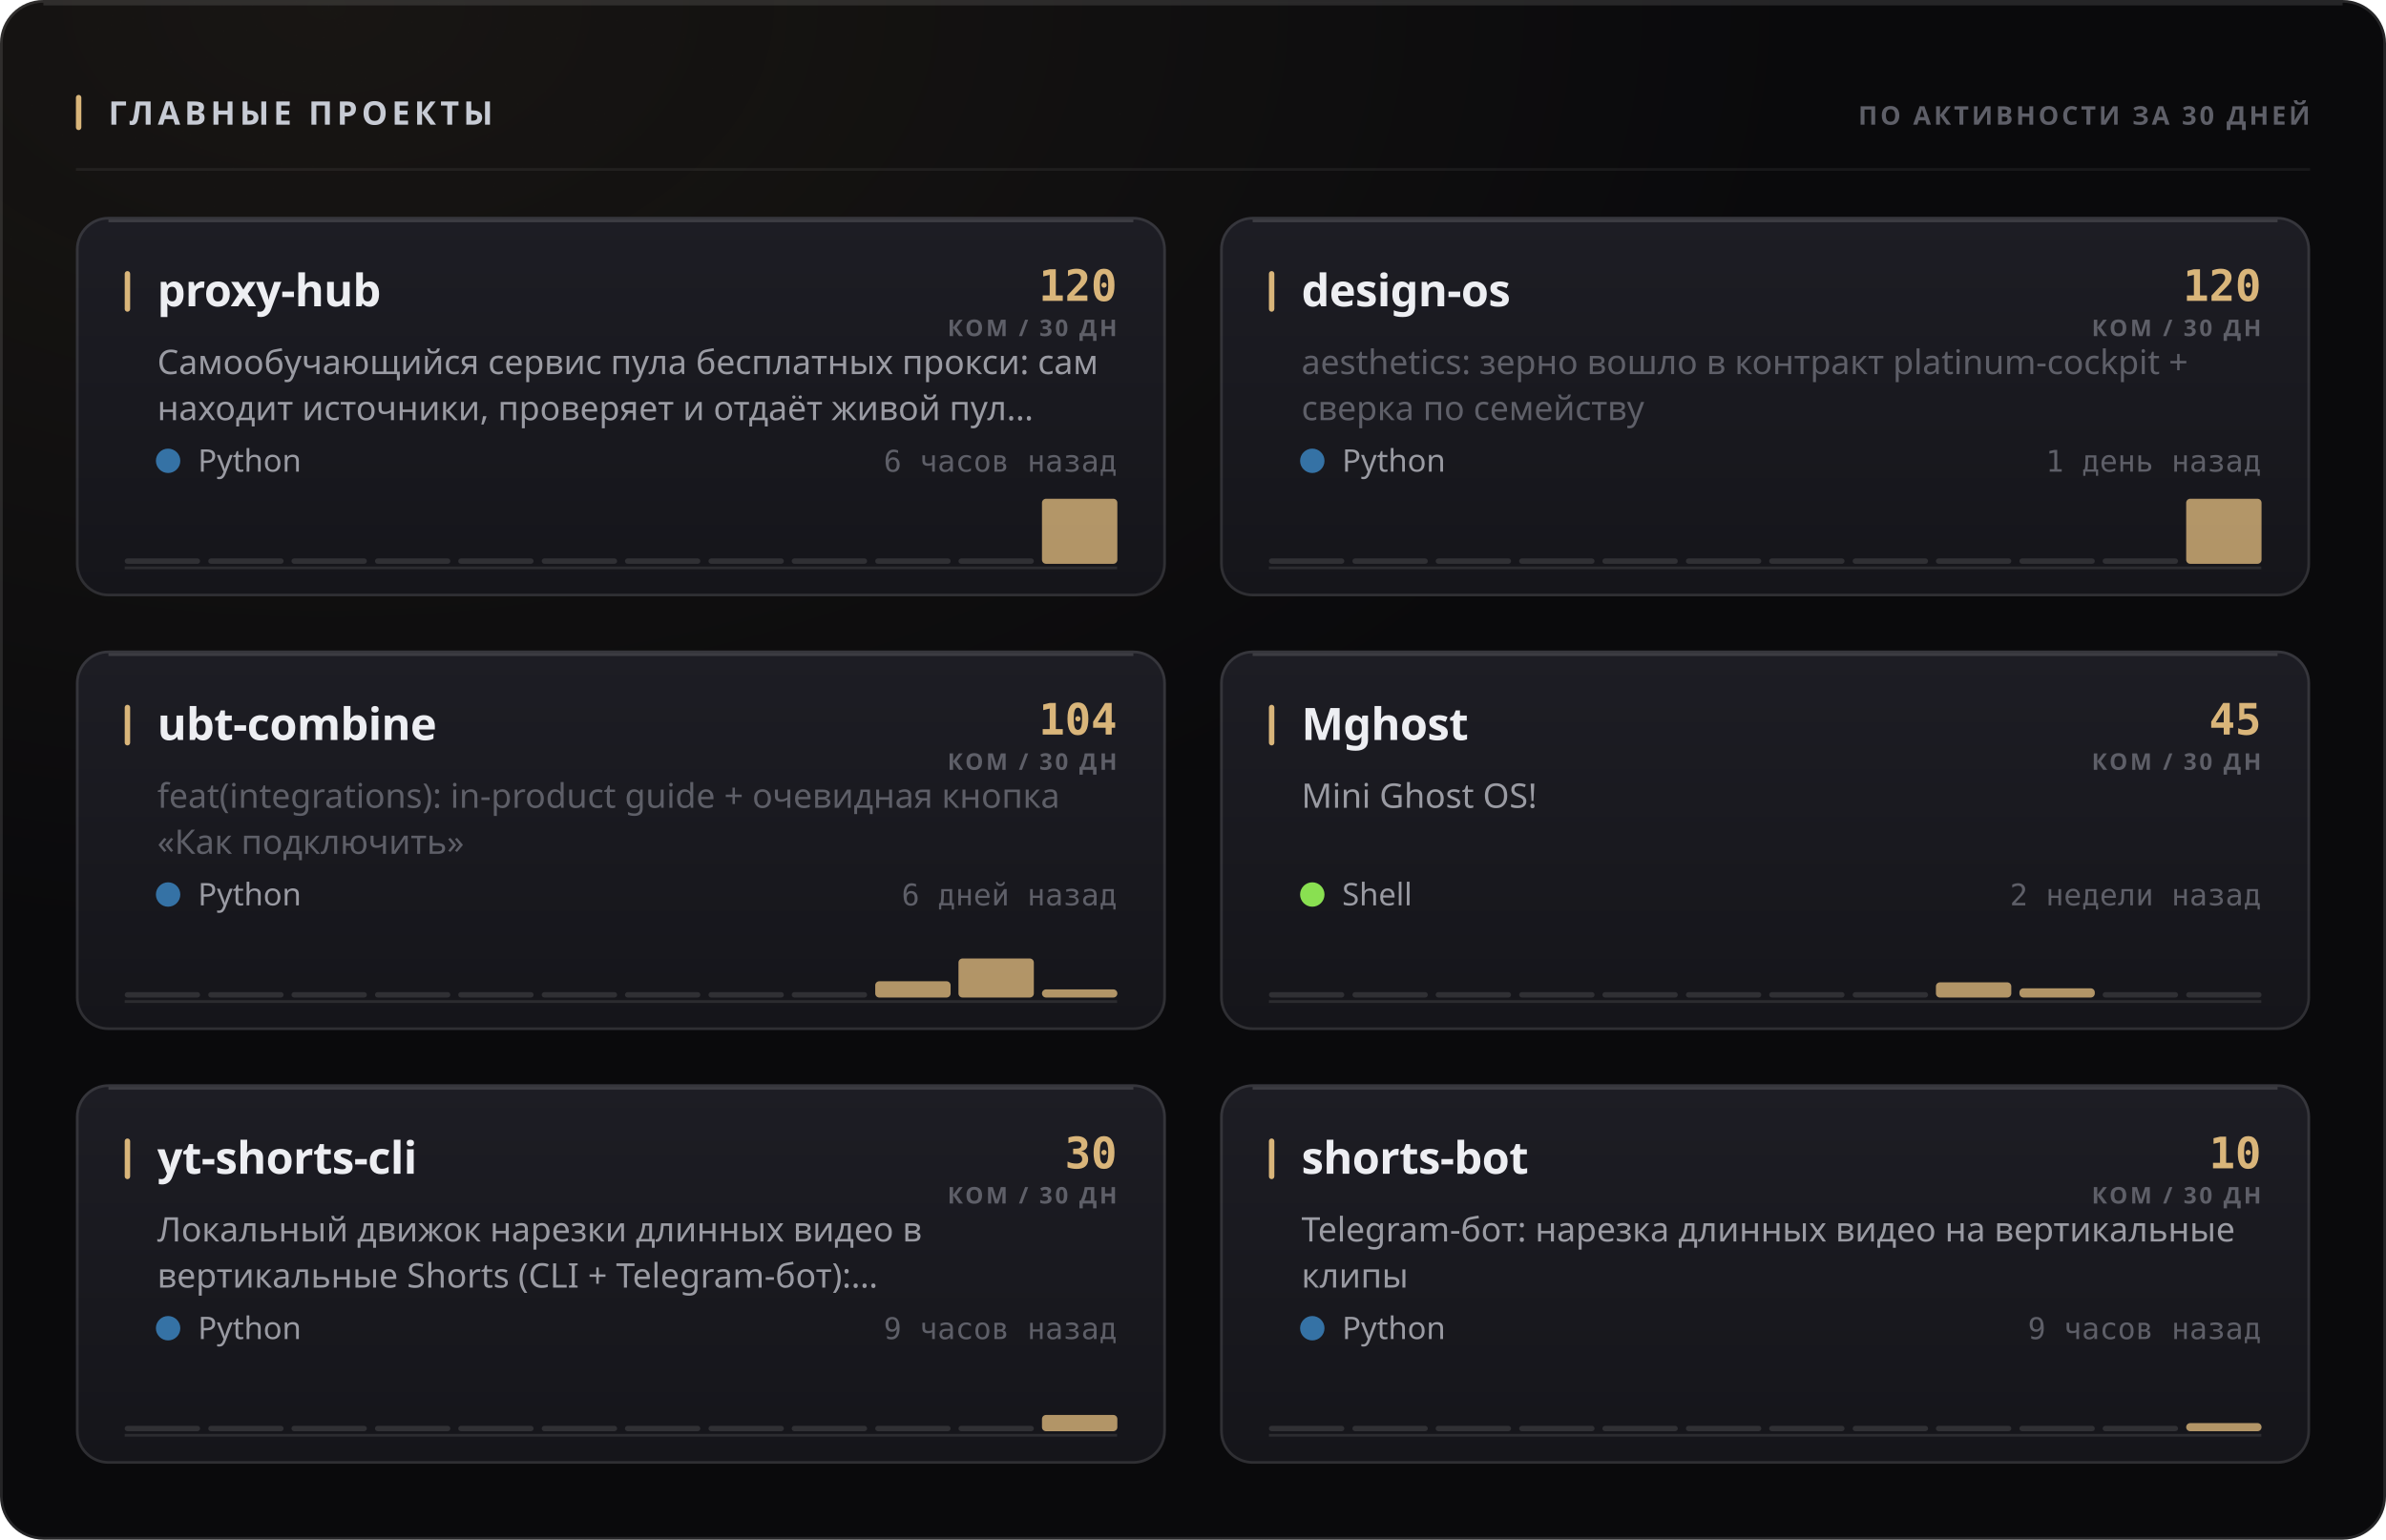
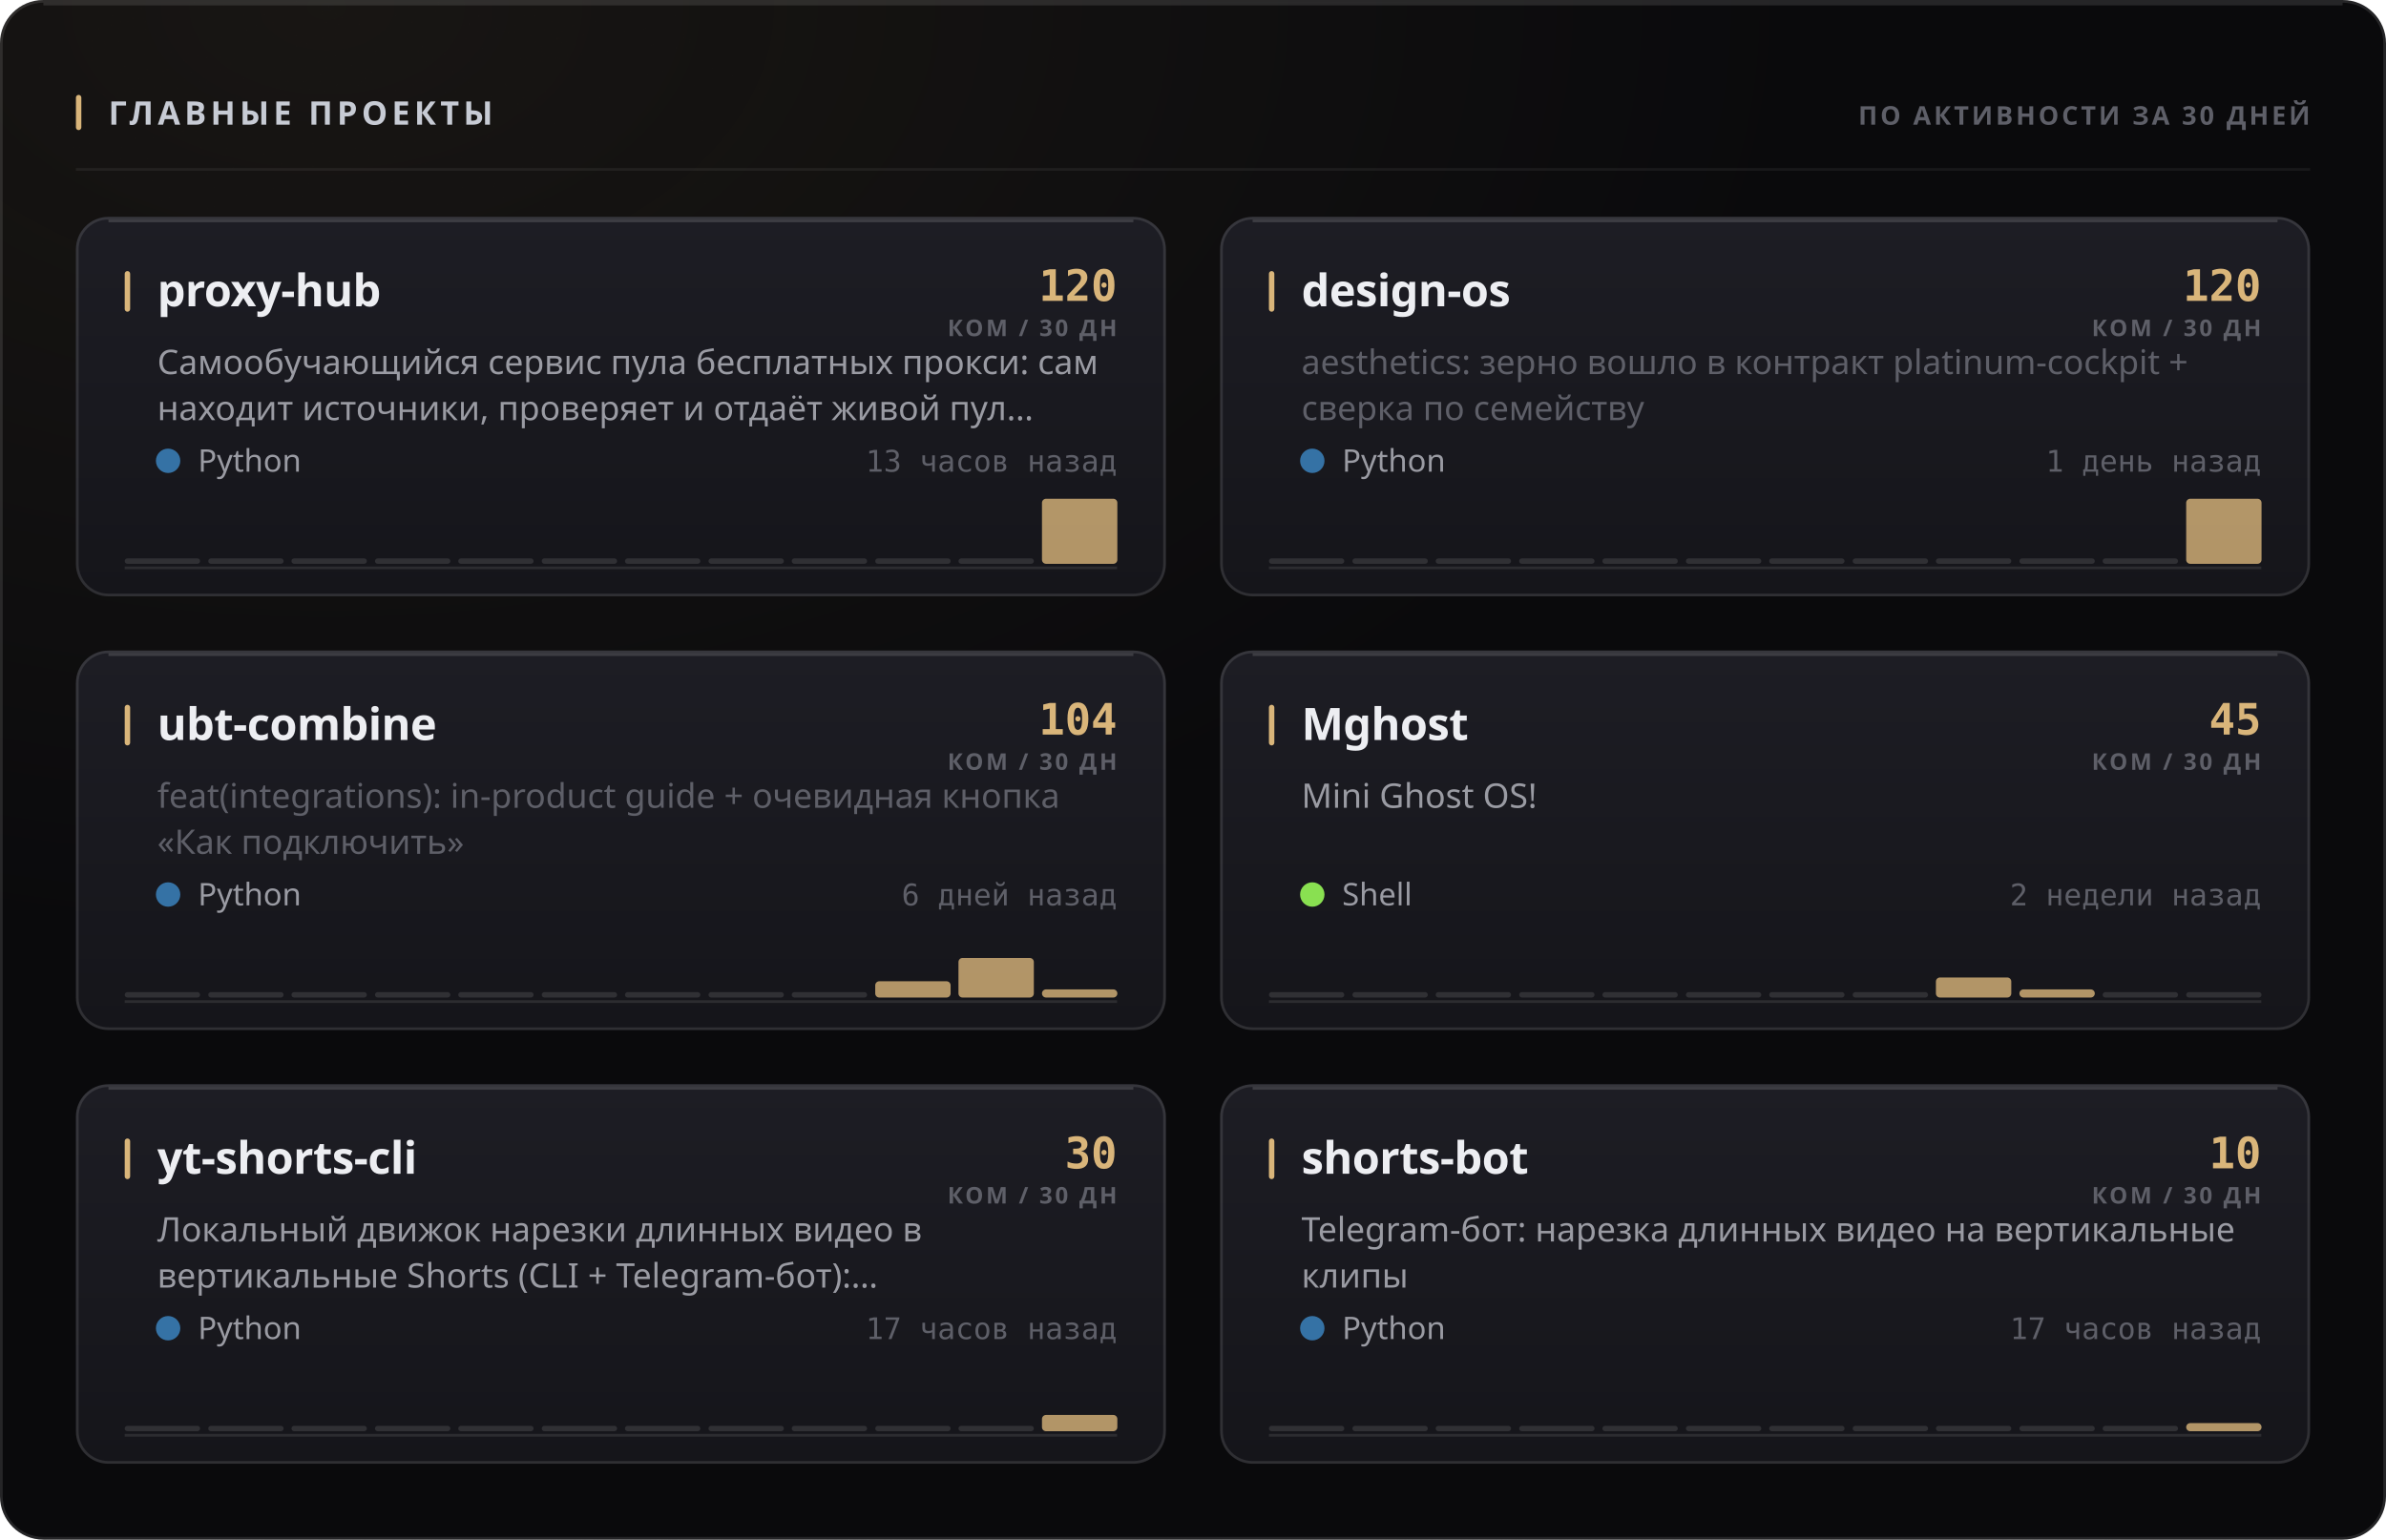
<svg xmlns="http://www.w3.org/2000/svg" width="880" height="568" viewBox="0 0 880 568" role="img">
  <style>
  text { font-family: -apple-system, BlinkMacSystemFont, 'Segoe UI', 'Noto Sans', Helvetica, Arial, sans-serif; }
  .mono { font-family: ui-monospace, 'SF Mono', 'Cascadia Mono', 'DejaVu Sans Mono', Menlo, Consolas, monospace; font-variant-numeric: tabular-nums; }
  .caps { letter-spacing: .1em; text-transform: uppercase; }

  @keyframes sheen  { from { transform: translateX(-120%); } to { transform: translateX(260%); } }
  @keyframes rise   { from { opacity: 0; transform: translateY(6px); } to { opacity: 1; transform: none; } }
  @keyframes slide  { from { opacity: 0; transform: translateX(-8px); } to { opacity: 1; transform: none; } }
  @keyframes grow   { from { transform: scaleY(0); } to { transform: scaleY(1); } }
  @keyframes widen  { from { transform: scaleX(0); } to { transform: scaleX(1); } }
  @keyframes draw   { from { stroke-dashoffset: 200; } to { stroke-dashoffset: 0; } }

  .sheen { animation: sheen 5.5s cubic-bezier(.45,0,.2,1) infinite; }
  .rise  { animation: rise .5s cubic-bezier(.16,1,.3,1) both; }
  .slide { animation: slide .42s cubic-bezier(.16,1,.3,1) both; }
  .bar   { transform-box: fill-box; transform-origin: 50% 100%;
           animation: grow .62s cubic-bezier(.16,1,.3,1) both; }
  .fill  { transform-box: fill-box; transform-origin: 0% 50%;
           animation: widen .8s cubic-bezier(.16,1,.3,1) both; }
  /* The hidden start state lives in the keyframes, never in the static rule.
     A renderer that ignores CSS animations then falls back to the FINISHED
     state — a drawn line, visible text — instead of an empty panel. */
  .spark { stroke-dasharray: 200;
           animation: draw 1.1s cubic-bezier(.16,1,.3,1) both; }

  @media (prefers-reduced-motion: reduce) {
    .sheen { animation: none; opacity: 0; }
    .rise, .slide, .bar, .fill, .spark { animation: none; opacity: 1; transform: none;
                                         stroke-dashoffset: 0; }
  }</style>
  <defs>
    <filter id="grain1" x="0" y="0" width="100%" height="100%">
      <feTurbulence type="fractalNoise" baseFrequency="0.82" numOctaves="3" stitchTiles="stitch" />
      <feColorMatrix type="saturate" values="0" />
    </filter>
    <radialGradient id="wash2" cx="14%" cy="0%" r="62%">
      <stop offset="0%" stop-color="#d9b57a" stop-opacity="0.07" />
      <stop offset="100%" stop-color="#d9b57a" stop-opacity="0" />
    </radialGradient>
    <linearGradient id="cardfill3" x1="0" y1="0" x2="0" y2="1">
      <stop offset="0%" stop-color="#1d1d24" />
      <stop offset="100%" stop-color="#15151a" />
    </linearGradient>
    <linearGradient id="cardfill4" x1="0" y1="0" x2="0" y2="1">
      <stop offset="0%" stop-color="#1d1d24" />
      <stop offset="100%" stop-color="#15151a" />
    </linearGradient>
    <linearGradient id="cardfill5" x1="0" y1="0" x2="0" y2="1">
      <stop offset="0%" stop-color="#1d1d24" />
      <stop offset="100%" stop-color="#15151a" />
    </linearGradient>
    <linearGradient id="cardfill6" x1="0" y1="0" x2="0" y2="1">
      <stop offset="0%" stop-color="#1d1d24" />
      <stop offset="100%" stop-color="#15151a" />
    </linearGradient>
    <linearGradient id="cardfill7" x1="0" y1="0" x2="0" y2="1">
      <stop offset="0%" stop-color="#1d1d24" />
      <stop offset="100%" stop-color="#15151a" />
    </linearGradient>
    <linearGradient id="cardfill8" x1="0" y1="0" x2="0" y2="1">
      <stop offset="0%" stop-color="#1d1d24" />
      <stop offset="100%" stop-color="#15151a" />
    </linearGradient>
  </defs>
  <rect width="880" height="568" rx="16" fill="#0a0a0c" />
  <rect width="880" height="568" rx="16" fill="url(#wash2)" />
  <rect width="880" height="568" rx="16" filter="url(#grain1)" opacity="0.05" style="mix-blend-mode:overlay" />
  <rect x=".5" y=".5" width="879" height="567" rx="15.5" fill="none" stroke="rgba(255,255,255,0.11)" />
  <path d="M16 1.5 H864" stroke="rgba(255,255,255,0.112)" stroke-width="1" fill="none" />
  <rect x="28" y="35" width="2" height="13" rx="1" fill="#d9b57a" />
  <text x="40" y="46" font-size="12" font-weight="700" fill="#c7cbd4" letter-spacing="0.13em">ГЛАВНЫЕ ПРОЕКТЫ</text>
  <text x="852" y="46" font-size="9.5" font-weight="600" fill="#5e5f68" text-anchor="end" letter-spacing="0.11em">ПО АКТИВНОСТИ ЗА 30 ДНЕЙ</text>
  <path d="M28 62.5 H852" stroke="rgba(255,255,255,0.06)" stroke-width="1" />
  <g class="rise" opacity="1" style="">
    <rect x="28" y="80" width="402" height="140" rx="12" fill="url(#cardfill3)" />
    <rect x="28.5" y="80.5" width="401" height="139" rx="11.5" fill="none" stroke="rgba(255,255,255,0.11)" />
    <path d="M40 81.5 H418" stroke="rgba(255,255,255,0.14)" stroke-width="1" fill="none" />
    <rect x="46" y="100" width="2" height="15" rx="1" fill="#d9b57a" />
    <text x="58" y="113" font-size="16.5" font-weight="700" fill="#edeef2" letter-spacing="-0.01em">proxy-hub</text>
    <text x="412" y="111" font-size="16" font-weight="700" fill="#d9b57a" text-anchor="end" class="mono">120</text>
    <text x="412" y="124" font-size="8.5" font-weight="600" fill="#5e5f68" text-anchor="end" letter-spacing="0.11em">КОМ / 30 ДН</text>
    <text x="58" y="138" font-size="12.5" font-weight="400" fill="#9a9ba3">Самообучающийся сервис пула бесплатных прокси: сам</text>
    <text x="58" y="155" font-size="12.5" font-weight="400" fill="#9a9ba3">находит источники, проверяет и отдаёт живой пул…</text>
    <circle cx="62" cy="170" r="4.5" fill="#3572A5" />
    <text x="73" y="174" font-size="11.5" font-weight="400" fill="#9a9ba3">Python</text>
-     <text x="412" y="174" font-size="11" font-weight="400" fill="#5e5f68" text-anchor="end" class="mono">6 часов назад</text>
+     <text x="412" y="174" font-size="11" font-weight="400" fill="#5e5f68" text-anchor="end" class="mono">13 часов назад</text>
    <path d="M46 209.5 H412" stroke="rgba(255,255,255,0.096)" stroke-width="1" />
    <g class="bar" style="animation-delay:0.18s">
      <rect x="46.0" y="206.0" width="27.8" height="2" rx="1" fill="rgba(255,255,255,0.11)" />
      <rect x="76.8" y="206.0" width="27.8" height="2" rx="1" fill="rgba(255,255,255,0.11)" />
      <rect x="107.5" y="206.0" width="27.8" height="2" rx="1" fill="rgba(255,255,255,0.11)" />
      <rect x="138.3" y="206.0" width="27.8" height="2" rx="1" fill="rgba(255,255,255,0.11)" />
      <rect x="169.0" y="206.0" width="27.8" height="2" rx="1" fill="rgba(255,255,255,0.11)" />
      <rect x="199.8" y="206.0" width="27.8" height="2" rx="1" fill="rgba(255,255,255,0.11)" />
      <rect x="230.5" y="206.0" width="27.8" height="2" rx="1" fill="rgba(255,255,255,0.11)" />
      <rect x="261.3" y="206.0" width="27.8" height="2" rx="1" fill="rgba(255,255,255,0.11)" />
      <rect x="292.0" y="206.0" width="27.8" height="2" rx="1" fill="rgba(255,255,255,0.11)" />
      <rect x="322.8" y="206.0" width="27.8" height="2" rx="1" fill="rgba(255,255,255,0.11)" />
      <rect x="353.5" y="206.0" width="27.8" height="2" rx="1" fill="rgba(255,255,255,0.11)" />
      <rect x="384.3" y="184.0" width="27.8" height="24.0" rx="1.5" fill="#d9b57a" opacity="0.8" />
    </g>
  </g>
  <g class="rise" opacity="1" style=" animation-delay:0.055s;">
    <rect x="450" y="80" width="402" height="140" rx="12" fill="url(#cardfill4)" />
    <rect x="450.5" y="80.5" width="401" height="139" rx="11.5" fill="none" stroke="rgba(255,255,255,0.11)" />
    <path d="M462 81.5 H840" stroke="rgba(255,255,255,0.14)" stroke-width="1" fill="none" />
    <rect x="468" y="100" width="2" height="15" rx="1" fill="#d9b57a" />
    <text x="480" y="113" font-size="16.5" font-weight="700" fill="#edeef2" letter-spacing="-0.01em">design-os</text>
    <text x="834" y="111" font-size="16" font-weight="700" fill="#d9b57a" text-anchor="end" class="mono">120</text>
    <text x="834" y="124" font-size="8.5" font-weight="600" fill="#5e5f68" text-anchor="end" letter-spacing="0.11em">КОМ / 30 ДН</text>
    <text x="480" y="138" font-size="12.5" font-weight="400" fill="#5e5f68">aesthetics: зерно вошло в контракт platinum-cockpit +</text>
    <text x="480" y="155" font-size="12.5" font-weight="400" fill="#5e5f68">сверка по семейству</text>
    <circle cx="484" cy="170" r="4.5" fill="#3572A5" />
    <text x="495" y="174" font-size="11.5" font-weight="400" fill="#9a9ba3">Python</text>
    <text x="834" y="174" font-size="11" font-weight="400" fill="#5e5f68" text-anchor="end" class="mono">1 день назад</text>
    <path d="M468 209.5 H834" stroke="rgba(255,255,255,0.096)" stroke-width="1" />
    <g class="bar" style="animation-delay:0.24s">
      <rect x="468.0" y="206.0" width="27.8" height="2" rx="1" fill="rgba(255,255,255,0.11)" />
      <rect x="498.8" y="206.0" width="27.8" height="2" rx="1" fill="rgba(255,255,255,0.11)" />
      <rect x="529.5" y="206.0" width="27.8" height="2" rx="1" fill="rgba(255,255,255,0.11)" />
      <rect x="560.3" y="206.0" width="27.8" height="2" rx="1" fill="rgba(255,255,255,0.11)" />
      <rect x="591.0" y="206.0" width="27.8" height="2" rx="1" fill="rgba(255,255,255,0.11)" />
      <rect x="621.8" y="206.0" width="27.8" height="2" rx="1" fill="rgba(255,255,255,0.11)" />
      <rect x="652.5" y="206.0" width="27.8" height="2" rx="1" fill="rgba(255,255,255,0.11)" />
      <rect x="683.3" y="206.0" width="27.8" height="2" rx="1" fill="rgba(255,255,255,0.11)" />
      <rect x="714.0" y="206.0" width="27.8" height="2" rx="1" fill="rgba(255,255,255,0.11)" />
      <rect x="744.8" y="206.0" width="27.8" height="2" rx="1" fill="rgba(255,255,255,0.11)" />
      <rect x="775.5" y="206.0" width="27.8" height="2" rx="1" fill="rgba(255,255,255,0.11)" />
      <rect x="806.3" y="184.0" width="27.8" height="24.0" rx="1.5" fill="#d9b57a" opacity="0.8" />
    </g>
  </g>
  <g class="rise" opacity="1" style=" animation-delay:0.110s;">
    <rect x="28" y="240" width="402" height="140" rx="12" fill="url(#cardfill5)" />
    <rect x="28.5" y="240.5" width="401" height="139" rx="11.5" fill="none" stroke="rgba(255,255,255,0.11)" />
    <path d="M40 241.5 H418" stroke="rgba(255,255,255,0.14)" stroke-width="1" fill="none" />
    <rect x="46" y="260" width="2" height="15" rx="1" fill="#d9b57a" />
    <text x="58" y="273" font-size="16.5" font-weight="700" fill="#edeef2" letter-spacing="-0.01em">ubt-combine</text>
    <text x="412" y="271" font-size="16" font-weight="700" fill="#d9b57a" text-anchor="end" class="mono">104</text>
    <text x="412" y="284" font-size="8.5" font-weight="600" fill="#5e5f68" text-anchor="end" letter-spacing="0.11em">КОМ / 30 ДН</text>
    <text x="58" y="298" font-size="12.5" font-weight="400" fill="#5e5f68">feat(integrations): in-product guide + очевидная кнопка</text>
    <text x="58" y="315" font-size="12.5" font-weight="400" fill="#5e5f68">«Как подключить»</text>
    <circle cx="62" cy="330" r="4.5" fill="#3572A5" />
    <text x="73" y="334" font-size="11.5" font-weight="400" fill="#9a9ba3">Python</text>
    <text x="412" y="334" font-size="11" font-weight="400" fill="#5e5f68" text-anchor="end" class="mono">6 дней назад</text>
    <path d="M46 369.5 H412" stroke="rgba(255,255,255,0.096)" stroke-width="1" />
    <g class="bar" style="animation-delay:0.3s">
      <rect x="46.0" y="366.0" width="27.8" height="2" rx="1" fill="rgba(255,255,255,0.11)" />
      <rect x="76.8" y="366.0" width="27.8" height="2" rx="1" fill="rgba(255,255,255,0.11)" />
      <rect x="107.5" y="366.0" width="27.8" height="2" rx="1" fill="rgba(255,255,255,0.11)" />
      <rect x="138.3" y="366.0" width="27.8" height="2" rx="1" fill="rgba(255,255,255,0.11)" />
      <rect x="169.0" y="366.0" width="27.8" height="2" rx="1" fill="rgba(255,255,255,0.11)" />
      <rect x="199.8" y="366.0" width="27.8" height="2" rx="1" fill="rgba(255,255,255,0.11)" />
      <rect x="230.5" y="366.0" width="27.8" height="2" rx="1" fill="rgba(255,255,255,0.11)" />
      <rect x="261.3" y="366.0" width="27.8" height="2" rx="1" fill="rgba(255,255,255,0.11)" />
      <rect x="292.0" y="366.0" width="27.8" height="2" rx="1" fill="rgba(255,255,255,0.11)" />
      <rect x="322.8" y="362.0" width="27.8" height="6.0" rx="1.5" fill="#d9b57a" opacity="0.8" />
-       <rect x="353.5" y="353.6" width="27.8" height="14.4" rx="1.5" fill="#d9b57a" opacity="0.8" />
+       <rect x="353.5" y="353.4" width="27.8" height="14.6" rx="1.5" fill="#d9b57a" opacity="0.8" />
      <rect x="384.3" y="365.0" width="27.8" height="3.0" rx="1.5" fill="#d9b57a" opacity="0.8" />
    </g>
  </g>
  <g class="rise" opacity="1" style=" animation-delay:0.165s;">
    <rect x="450" y="240" width="402" height="140" rx="12" fill="url(#cardfill6)" />
    <rect x="450.5" y="240.5" width="401" height="139" rx="11.5" fill="none" stroke="rgba(255,255,255,0.11)" />
    <path d="M462 241.5 H840" stroke="rgba(255,255,255,0.14)" stroke-width="1" fill="none" />
    <rect x="468" y="260" width="2" height="15" rx="1" fill="#d9b57a" />
    <text x="480" y="273" font-size="16.5" font-weight="700" fill="#edeef2" letter-spacing="-0.01em">Mghost</text>
    <text x="834" y="271" font-size="16" font-weight="700" fill="#d9b57a" text-anchor="end" class="mono">45</text>
    <text x="834" y="284" font-size="8.5" font-weight="600" fill="#5e5f68" text-anchor="end" letter-spacing="0.11em">КОМ / 30 ДН</text>
    <text x="480" y="298" font-size="12.5" font-weight="400" fill="#9a9ba3">Mini Ghost OS!</text>
    <circle cx="484" cy="330" r="4.5" fill="#89e051" />
    <text x="495" y="334" font-size="11.5" font-weight="400" fill="#9a9ba3">Shell</text>
    <text x="834" y="334" font-size="11" font-weight="400" fill="#5e5f68" text-anchor="end" class="mono">2 недели назад</text>
    <path d="M468 369.5 H834" stroke="rgba(255,255,255,0.096)" stroke-width="1" />
    <g class="bar" style="animation-delay:0.36s">
      <rect x="468.0" y="366.0" width="27.8" height="2" rx="1" fill="rgba(255,255,255,0.11)" />
      <rect x="498.8" y="366.0" width="27.8" height="2" rx="1" fill="rgba(255,255,255,0.11)" />
      <rect x="529.5" y="366.0" width="27.8" height="2" rx="1" fill="rgba(255,255,255,0.11)" />
      <rect x="560.3" y="366.0" width="27.8" height="2" rx="1" fill="rgba(255,255,255,0.11)" />
      <rect x="591.0" y="366.0" width="27.8" height="2" rx="1" fill="rgba(255,255,255,0.11)" />
      <rect x="621.8" y="366.0" width="27.8" height="2" rx="1" fill="rgba(255,255,255,0.11)" />
      <rect x="652.5" y="366.0" width="27.8" height="2" rx="1" fill="rgba(255,255,255,0.11)" />
      <rect x="683.3" y="366.0" width="27.8" height="2" rx="1" fill="rgba(255,255,255,0.11)" />
-       <rect x="714.0" y="362.4" width="27.8" height="5.6" rx="1.5" fill="#d9b57a" opacity="0.8" />
-       <rect x="744.8" y="364.6" width="27.8" height="3.4" rx="1.5" fill="#d9b57a" opacity="0.8" />
+       <rect x="714.0" y="360.6" width="27.8" height="7.4" rx="1.5" fill="#d9b57a" opacity="0.8" />
+       <rect x="744.8" y="365.0" width="27.8" height="3.0" rx="1.5" fill="#d9b57a" opacity="0.8" />
      <rect x="775.5" y="366.0" width="27.8" height="2" rx="1" fill="rgba(255,255,255,0.11)" />
      <rect x="806.3" y="366.0" width="27.8" height="2" rx="1" fill="rgba(255,255,255,0.11)" />
    </g>
  </g>
  <g class="rise" opacity="1" style=" animation-delay:0.220s;">
    <rect x="28" y="400" width="402" height="140" rx="12" fill="url(#cardfill7)" />
    <rect x="28.5" y="400.5" width="401" height="139" rx="11.5" fill="none" stroke="rgba(255,255,255,0.11)" />
    <path d="M40 401.5 H418" stroke="rgba(255,255,255,0.14)" stroke-width="1" fill="none" />
    <rect x="46" y="420" width="2" height="15" rx="1" fill="#d9b57a" />
    <text x="58" y="433" font-size="16.5" font-weight="700" fill="#edeef2" letter-spacing="-0.01em">yt-shorts-cli</text>
    <text x="412" y="431" font-size="16" font-weight="700" fill="#d9b57a" text-anchor="end" class="mono">30</text>
    <text x="412" y="444" font-size="8.5" font-weight="600" fill="#5e5f68" text-anchor="end" letter-spacing="0.11em">КОМ / 30 ДН</text>
    <text x="58" y="458" font-size="12.5" font-weight="400" fill="#9a9ba3">Локальный движок нарезки длинных видео в</text>
    <text x="58" y="475" font-size="12.5" font-weight="400" fill="#9a9ba3">вертикальные Shorts (CLI + Telegram-бот):…</text>
    <circle cx="62" cy="490" r="4.5" fill="#3572A5" />
    <text x="73" y="494" font-size="11.5" font-weight="400" fill="#9a9ba3">Python</text>
-     <text x="412" y="494" font-size="11" font-weight="400" fill="#5e5f68" text-anchor="end" class="mono">9 часов назад</text>
+     <text x="412" y="494" font-size="11" font-weight="400" fill="#5e5f68" text-anchor="end" class="mono">17 часов назад</text>
    <path d="M46 529.5 H412" stroke="rgba(255,255,255,0.096)" stroke-width="1" />
    <g class="bar" style="animation-delay:0.42s">
      <rect x="46.0" y="526.0" width="27.8" height="2" rx="1" fill="rgba(255,255,255,0.11)" />
      <rect x="76.8" y="526.0" width="27.8" height="2" rx="1" fill="rgba(255,255,255,0.11)" />
      <rect x="107.5" y="526.0" width="27.8" height="2" rx="1" fill="rgba(255,255,255,0.11)" />
      <rect x="138.3" y="526.0" width="27.8" height="2" rx="1" fill="rgba(255,255,255,0.11)" />
      <rect x="169.0" y="526.0" width="27.8" height="2" rx="1" fill="rgba(255,255,255,0.11)" />
      <rect x="199.8" y="526.0" width="27.8" height="2" rx="1" fill="rgba(255,255,255,0.11)" />
      <rect x="230.5" y="526.0" width="27.8" height="2" rx="1" fill="rgba(255,255,255,0.11)" />
      <rect x="261.3" y="526.0" width="27.8" height="2" rx="1" fill="rgba(255,255,255,0.11)" />
      <rect x="292.0" y="526.0" width="27.8" height="2" rx="1" fill="rgba(255,255,255,0.11)" />
      <rect x="322.8" y="526.0" width="27.8" height="2" rx="1" fill="rgba(255,255,255,0.11)" />
      <rect x="353.5" y="526.0" width="27.8" height="2" rx="1" fill="rgba(255,255,255,0.11)" />
      <rect x="384.3" y="522.0" width="27.8" height="6.0" rx="1.5" fill="#d9b57a" opacity="0.8" />
    </g>
  </g>
  <g class="rise" opacity="1" style=" animation-delay:0.275s;">
    <rect x="450" y="400" width="402" height="140" rx="12" fill="url(#cardfill8)" />
    <rect x="450.5" y="400.5" width="401" height="139" rx="11.5" fill="none" stroke="rgba(255,255,255,0.11)" />
    <path d="M462 401.5 H840" stroke="rgba(255,255,255,0.14)" stroke-width="1" fill="none" />
    <rect x="468" y="420" width="2" height="15" rx="1" fill="#d9b57a" />
    <text x="480" y="433" font-size="16.5" font-weight="700" fill="#edeef2" letter-spacing="-0.01em">shorts-bot</text>
    <text x="834" y="431" font-size="16" font-weight="700" fill="#d9b57a" text-anchor="end" class="mono">10</text>
    <text x="834" y="444" font-size="8.5" font-weight="600" fill="#5e5f68" text-anchor="end" letter-spacing="0.11em">КОМ / 30 ДН</text>
    <text x="480" y="458" font-size="12.5" font-weight="400" fill="#9a9ba3">Telegram-бот: нарезка длинных видео на вертикальные</text>
    <text x="480" y="475" font-size="12.5" font-weight="400" fill="#9a9ba3">клипы</text>
    <circle cx="484" cy="490" r="4.5" fill="#3572A5" />
    <text x="495" y="494" font-size="11.5" font-weight="400" fill="#9a9ba3">Python</text>
-     <text x="834" y="494" font-size="11" font-weight="400" fill="#5e5f68" text-anchor="end" class="mono">9 часов назад</text>
+     <text x="834" y="494" font-size="11" font-weight="400" fill="#5e5f68" text-anchor="end" class="mono">17 часов назад</text>
    <path d="M468 529.5 H834" stroke="rgba(255,255,255,0.096)" stroke-width="1" />
    <g class="bar" style="animation-delay:0.48s">
      <rect x="468.0" y="526.0" width="27.8" height="2" rx="1" fill="rgba(255,255,255,0.11)" />
      <rect x="498.8" y="526.0" width="27.8" height="2" rx="1" fill="rgba(255,255,255,0.11)" />
      <rect x="529.5" y="526.0" width="27.8" height="2" rx="1" fill="rgba(255,255,255,0.11)" />
      <rect x="560.3" y="526.0" width="27.8" height="2" rx="1" fill="rgba(255,255,255,0.11)" />
      <rect x="591.0" y="526.0" width="27.8" height="2" rx="1" fill="rgba(255,255,255,0.11)" />
      <rect x="621.8" y="526.0" width="27.8" height="2" rx="1" fill="rgba(255,255,255,0.11)" />
      <rect x="652.5" y="526.0" width="27.8" height="2" rx="1" fill="rgba(255,255,255,0.11)" />
      <rect x="683.3" y="526.0" width="27.8" height="2" rx="1" fill="rgba(255,255,255,0.11)" />
      <rect x="714.0" y="526.0" width="27.8" height="2" rx="1" fill="rgba(255,255,255,0.11)" />
      <rect x="744.8" y="526.0" width="27.8" height="2" rx="1" fill="rgba(255,255,255,0.11)" />
      <rect x="775.5" y="526.0" width="27.8" height="2" rx="1" fill="rgba(255,255,255,0.11)" />
      <rect x="806.3" y="525.0" width="27.8" height="3.0" rx="1.5" fill="#d9b57a" opacity="0.8" />
    </g>
  </g>
</svg>
